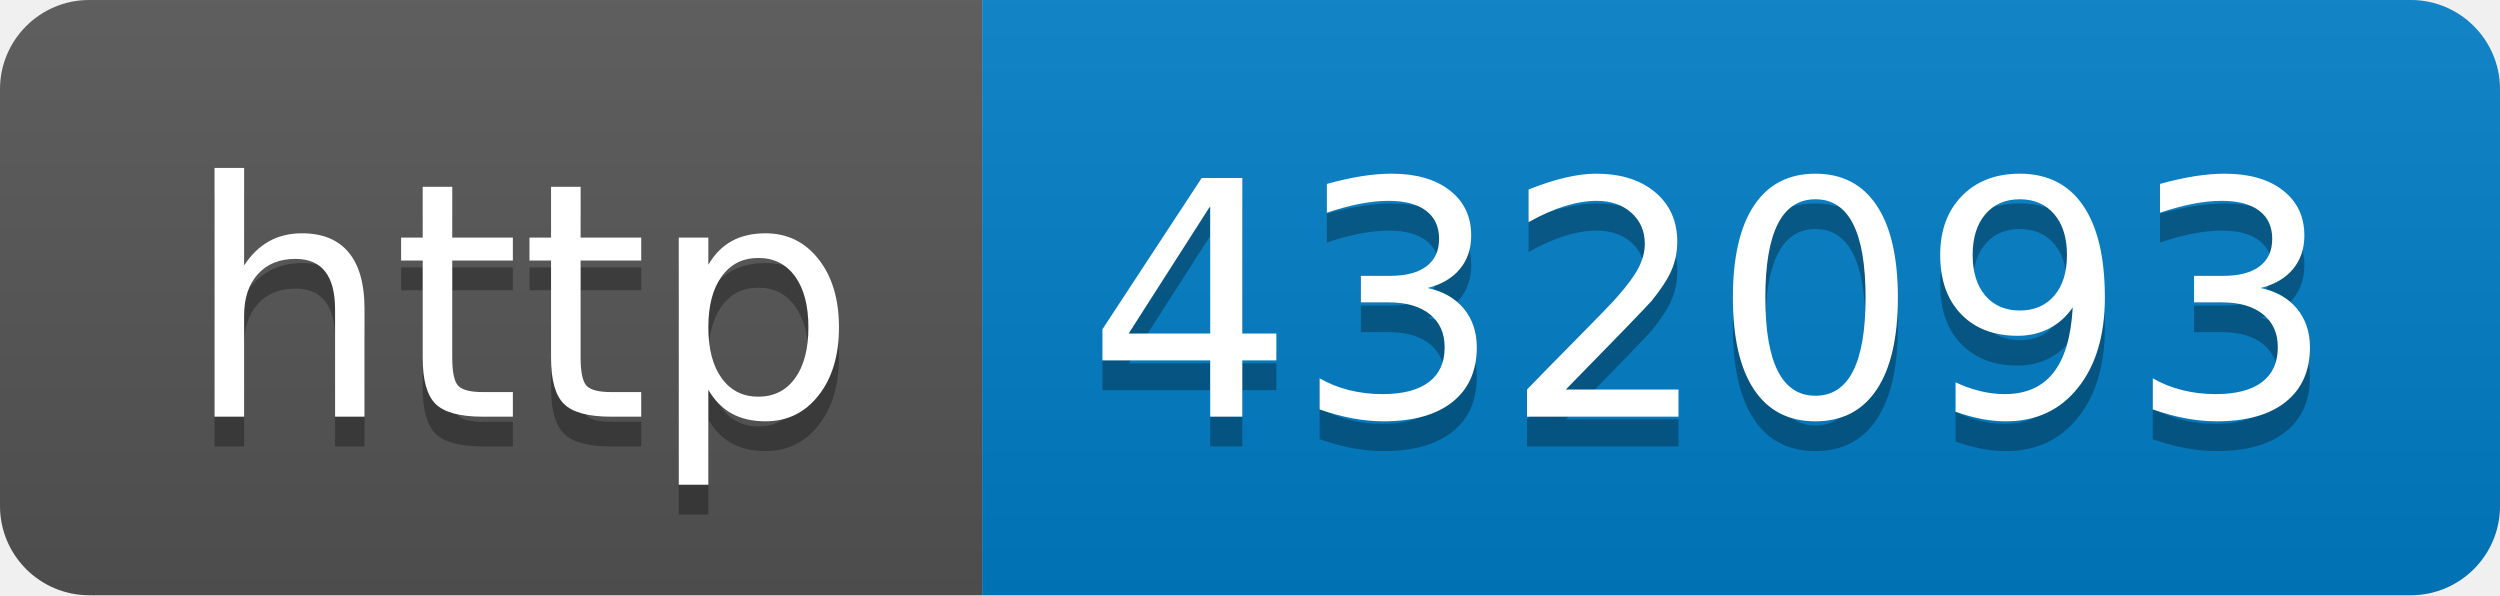
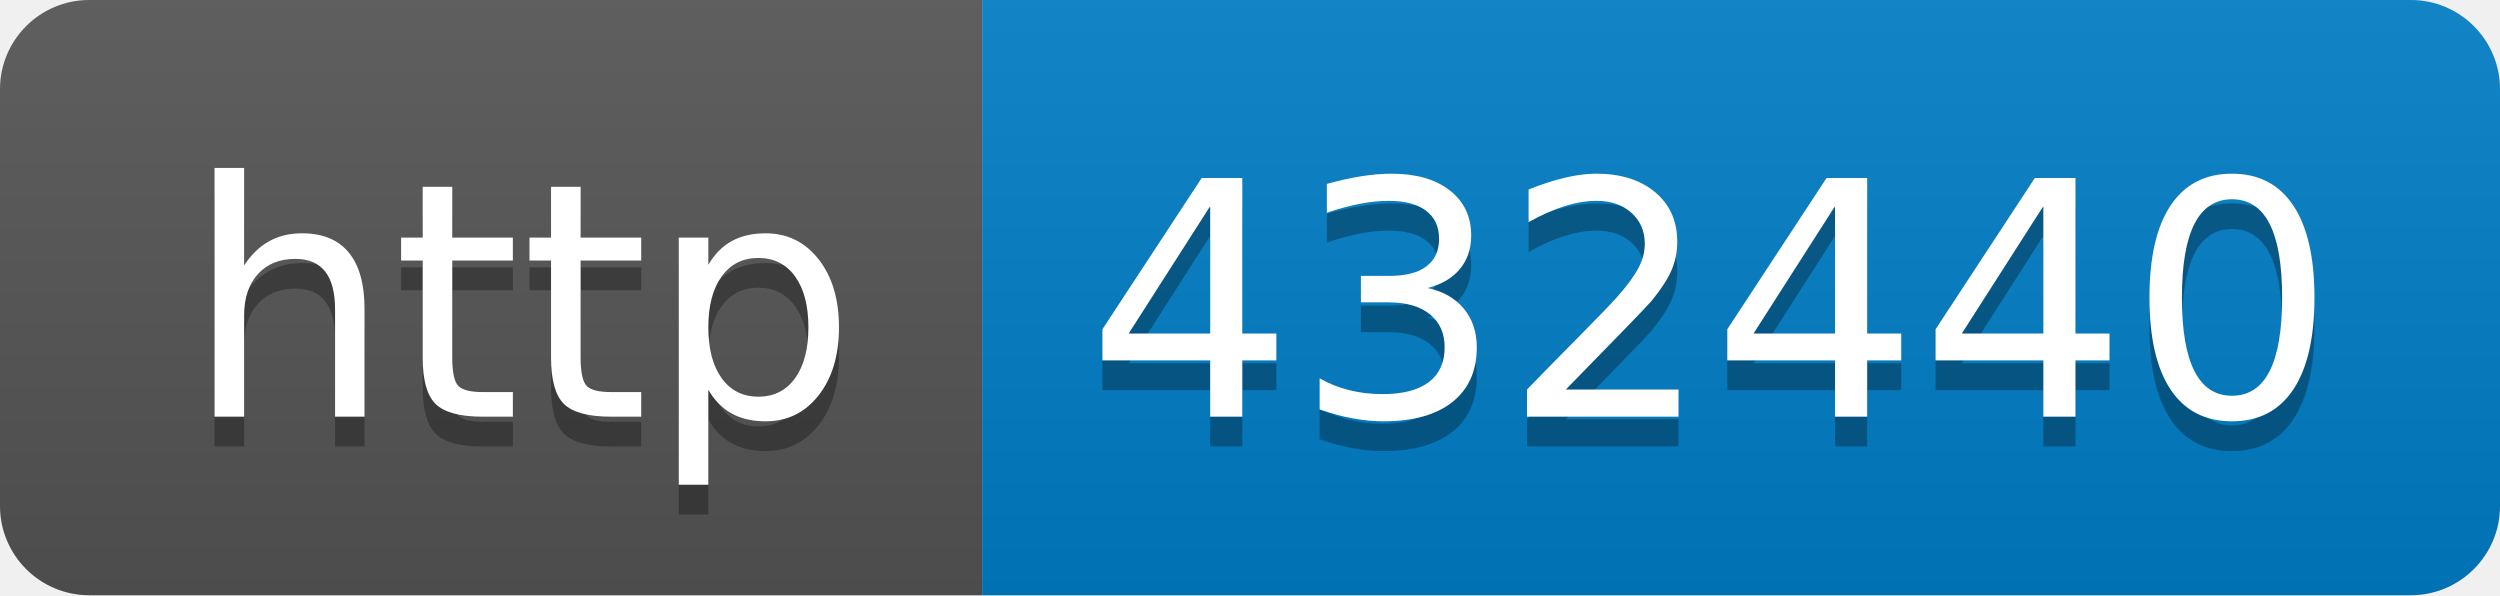
- <svg xmlns="http://www.w3.org/2000/svg" width="84" height="20" role="img" aria-label="http: 432093">
+ <svg xmlns="http://www.w3.org/2000/svg" width="84" height="20" role="img" aria-label="http: 432440">
  <linearGradient id="s" x2="0" y2="100%">
    <stop offset="0" stop-color="#bbb" stop-opacity=".1" />
    <stop offset="1" stop-opacity=".1" />
  </linearGradient>
  <clipPath id="r">
    <rect width="84" height="20" rx="3" fill="#fff" />
  </clipPath>
  <g clip-path="url(#r)">
    <rect width="33" height="20" fill="#555" />
    <rect x="33" width="51" height="20" fill="#007ec6" />
    <rect width="84" height="20" fill="url(#s)" />
  </g>
  <g fill="#fff" text-anchor="middle" font-family="Verdana,Geneva,DejaVu Sans,sans-serif" text-rendering="geometricPrecision" font-size="110">
    <text aria-hidden="true" x="175" y="150" fill="#010101" fill-opacity=".3" transform="scale(.1)" textLength="230">http</text>
    <text x="175" y="140" transform="scale(.1)" fill="#fff" textLength="230">http</text>
-     <text aria-hidden="true" x="575" y="150" fill="#010101" fill-opacity=".3" transform="scale(.1)" textLength="410">432093</text>
-     <text x="575" y="140" transform="scale(.1)" fill="#fff" textLength="410">432093</text>
+     <text aria-hidden="true" x="575" y="150" fill="#010101" fill-opacity=".3" transform="scale(.1)" textLength="410">432440</text>
+     <text x="575" y="140" transform="scale(.1)" fill="#fff" textLength="410">432440</text>
  </g>
</svg>
